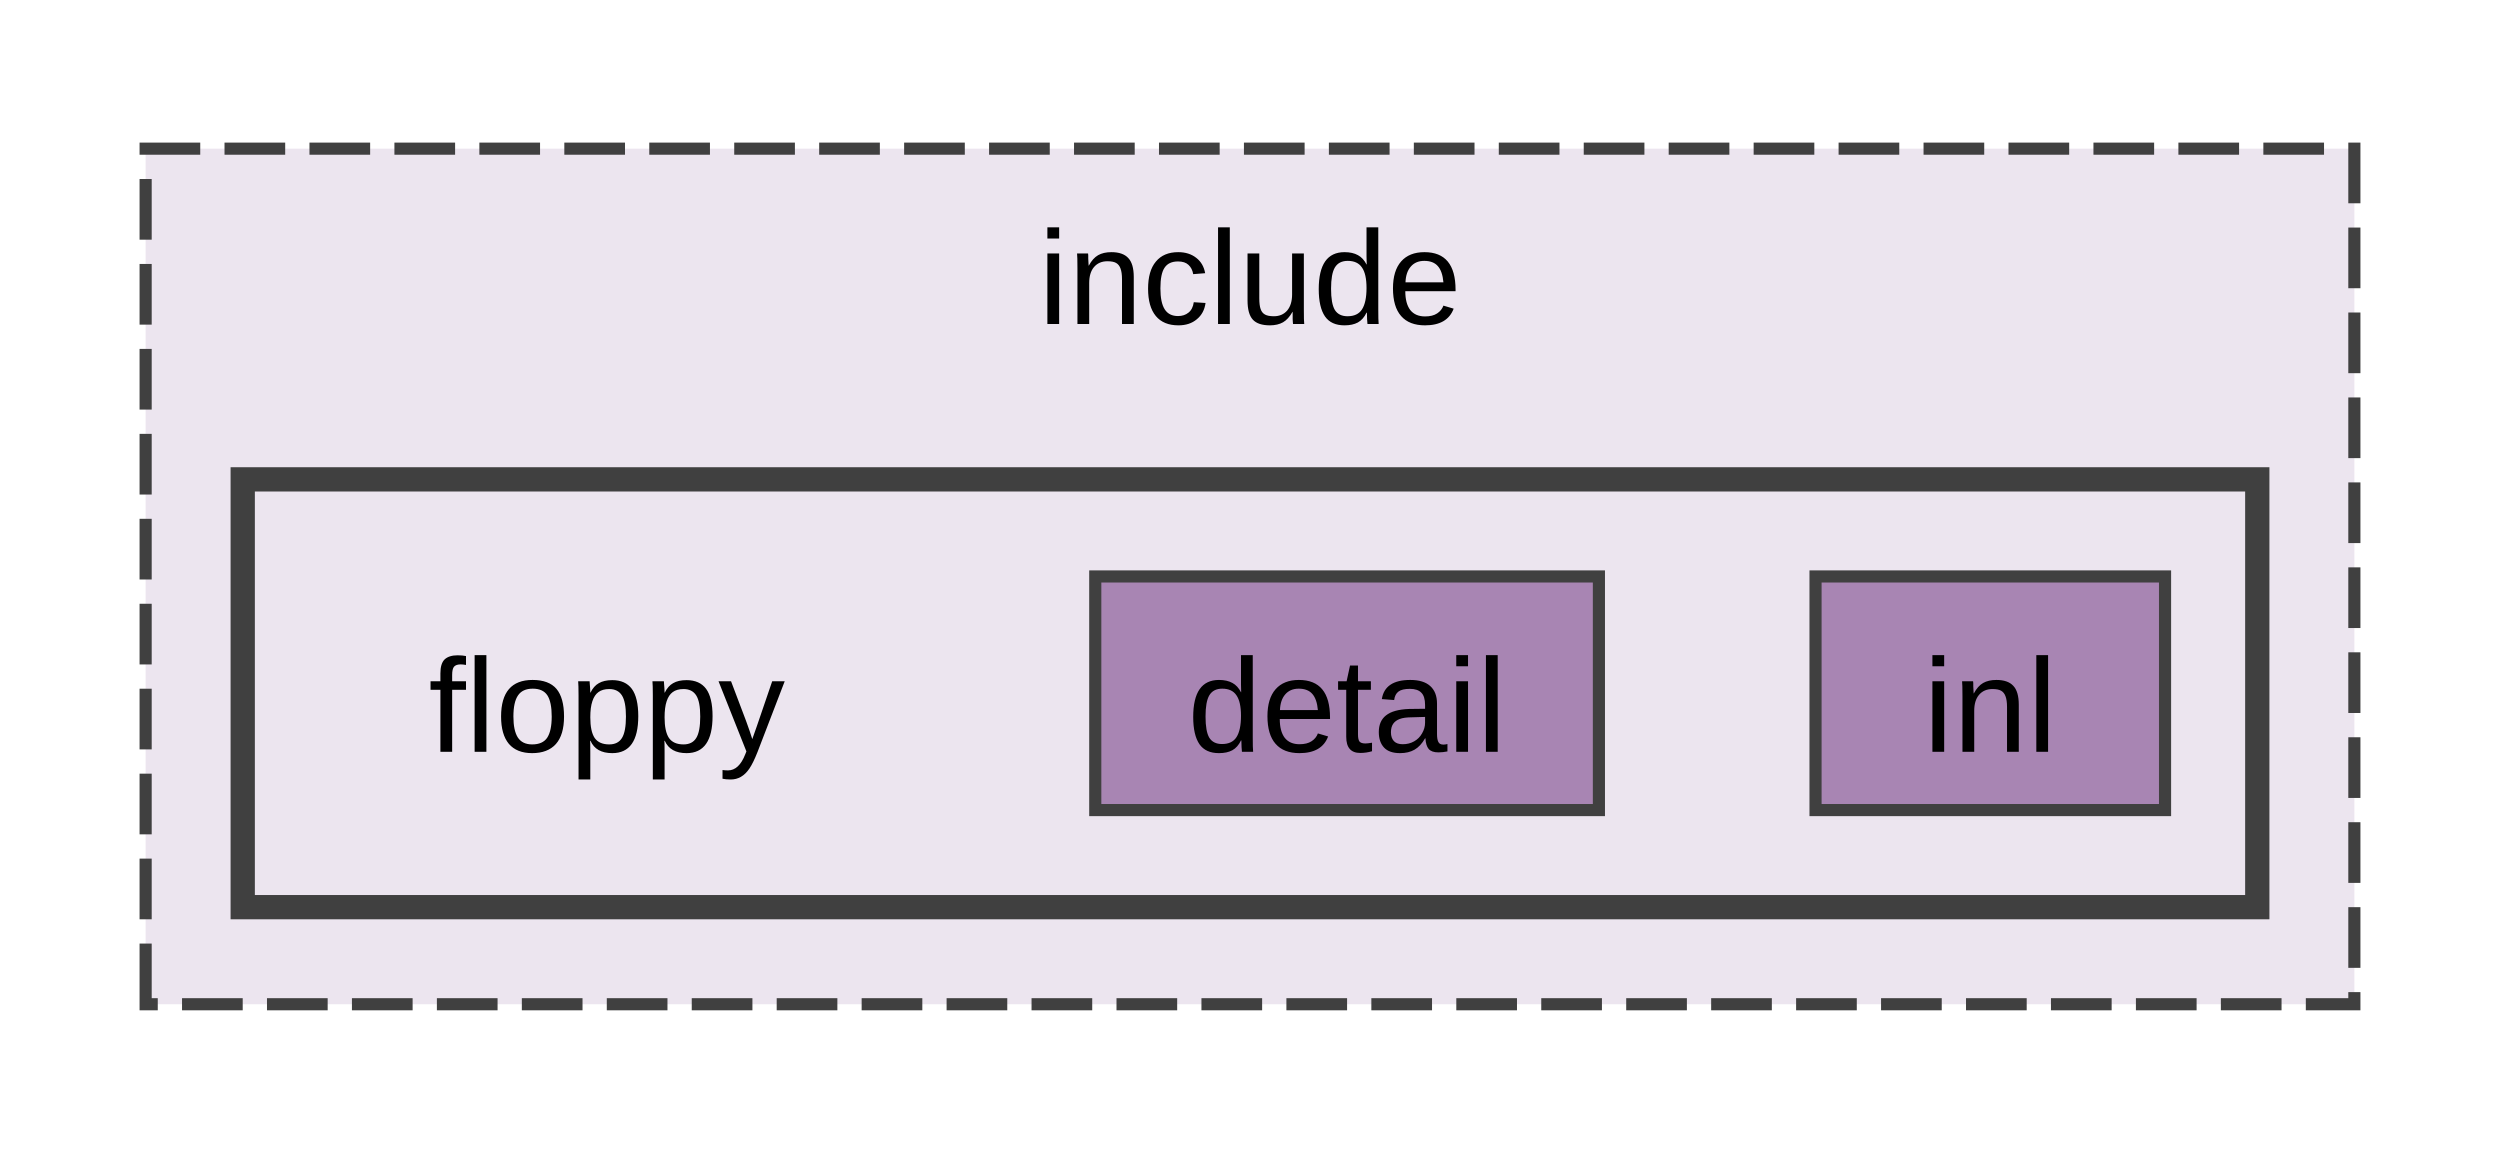
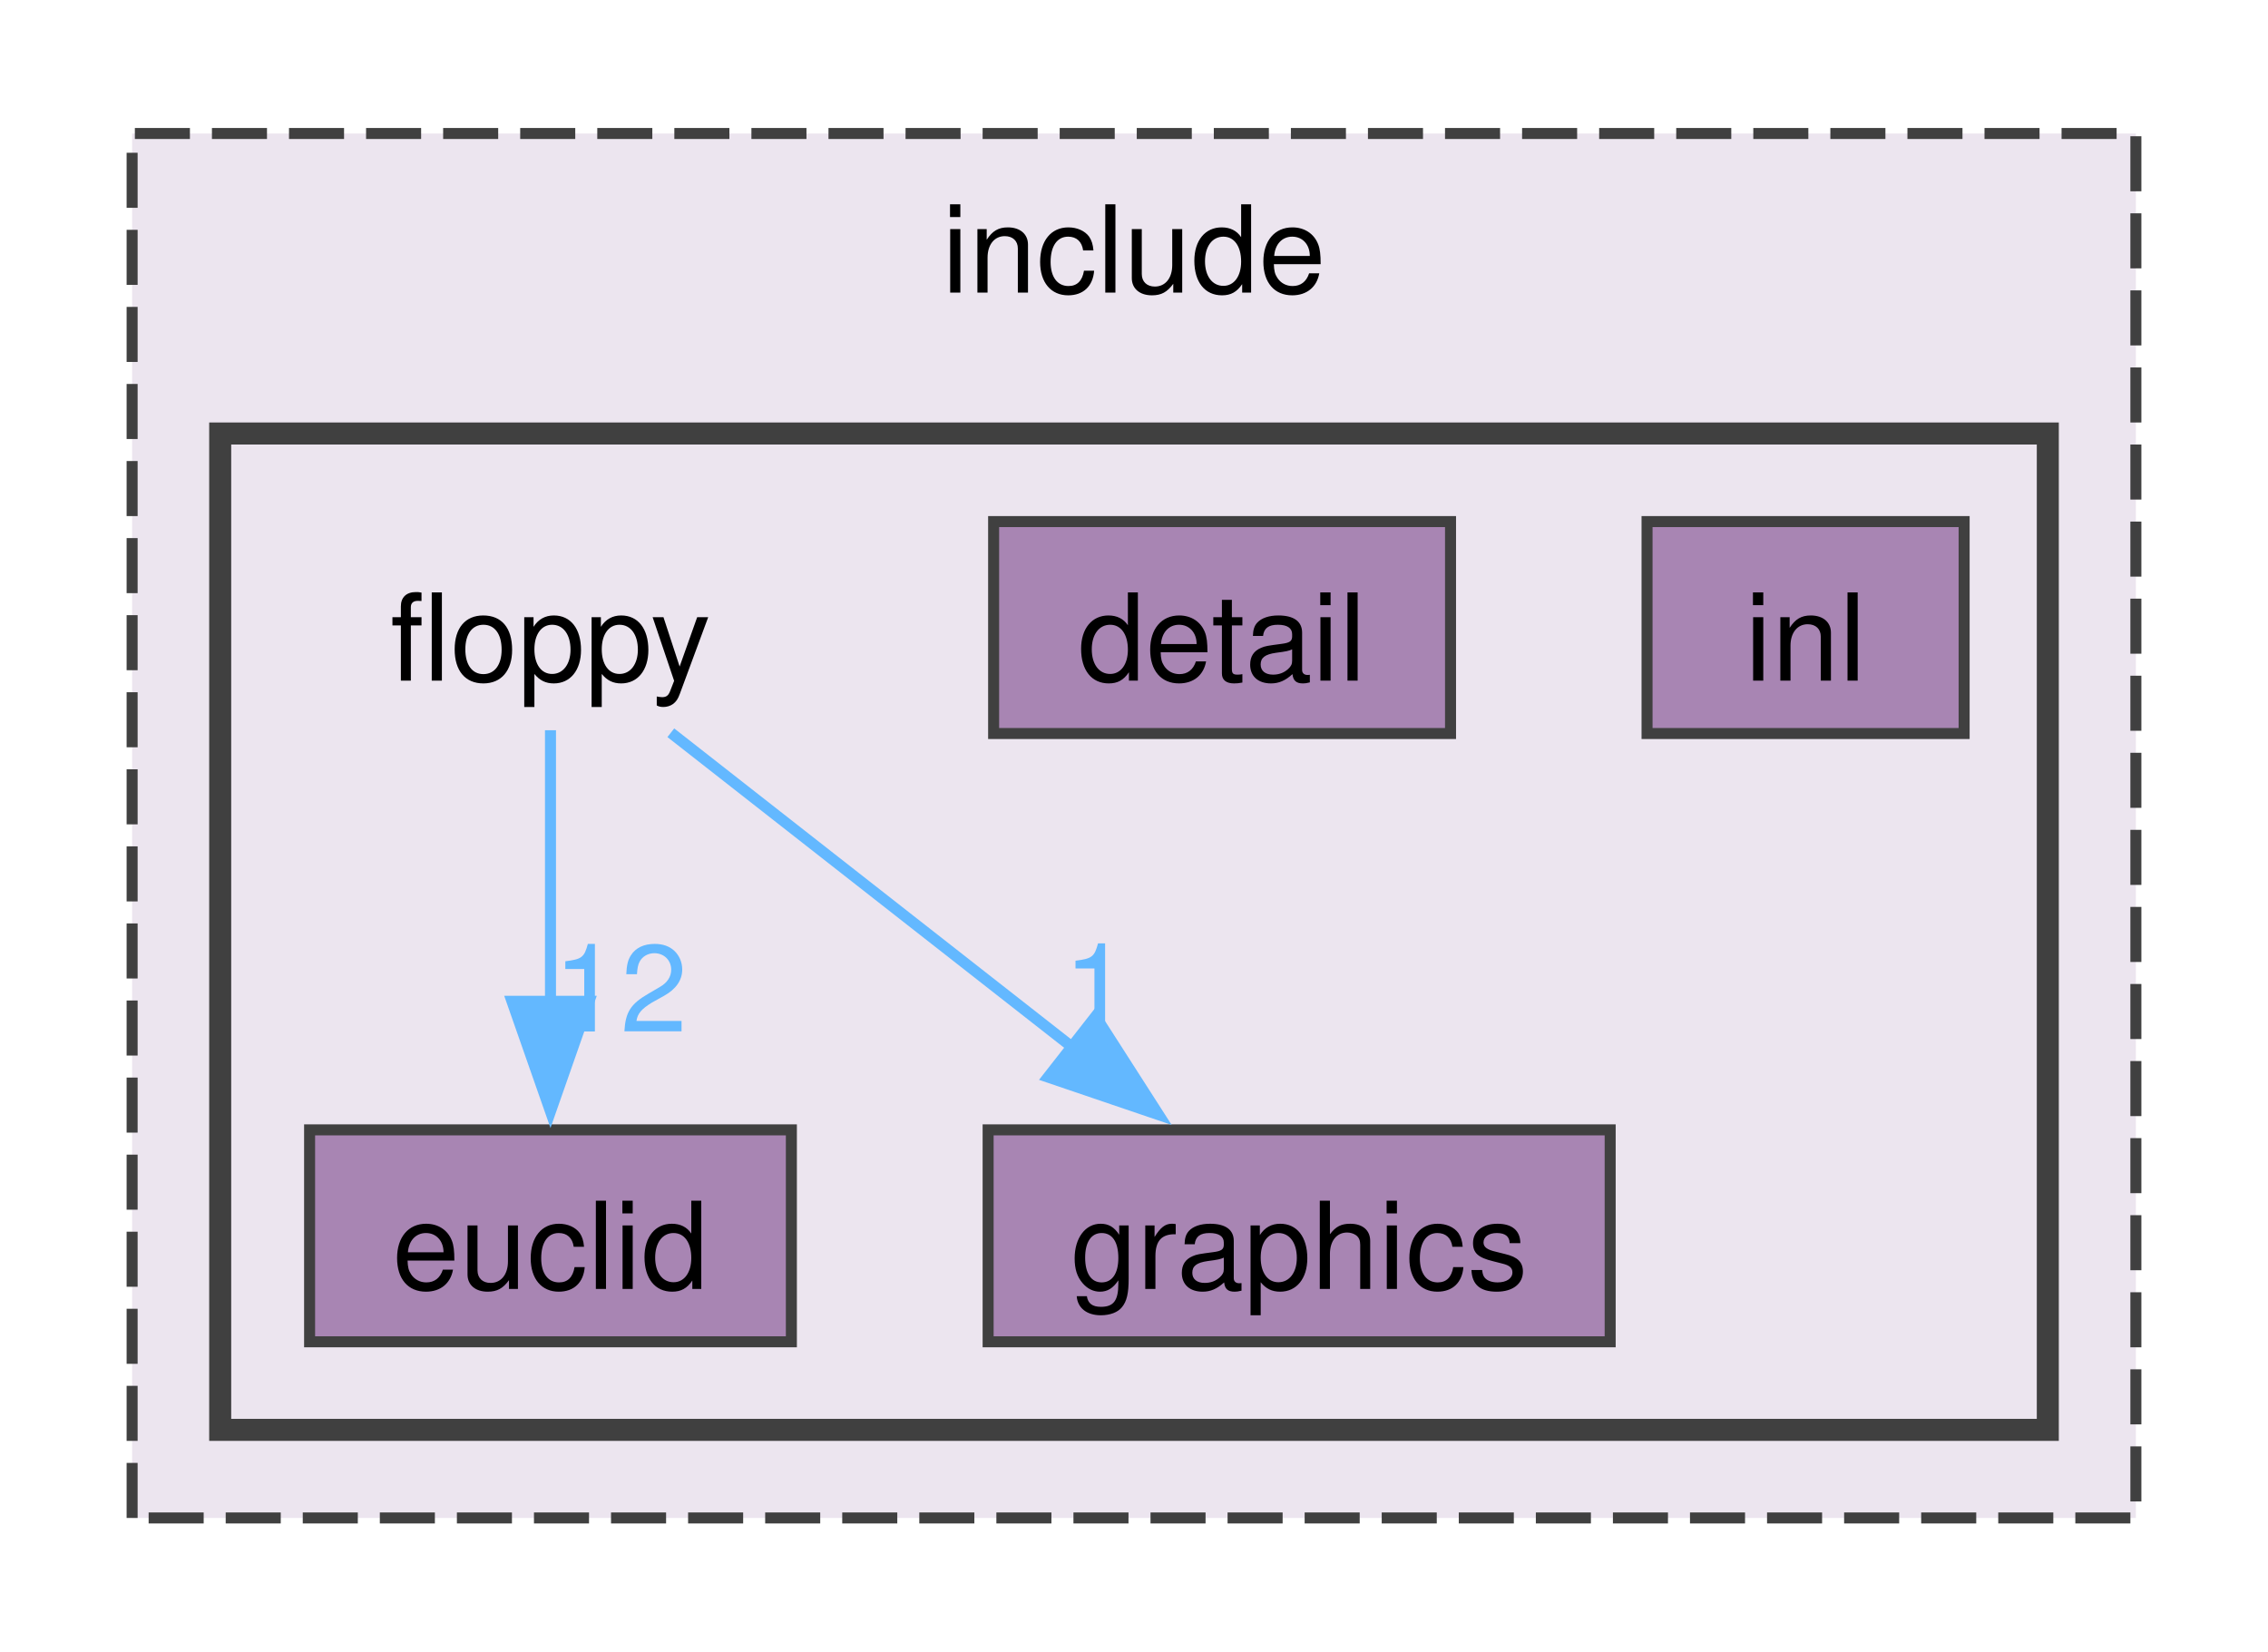
- <svg xmlns="http://www.w3.org/2000/svg" xmlns:xlink="http://www.w3.org/1999/xlink" width="206pt" height="95pt" viewBox="0.00 0.00 206.00 94.50">
-   <g id="graph0" class="graph" transform="scale(1 1) rotate(0) translate(4 90.5)">
+ <svg xmlns="http://www.w3.org/2000/svg" xmlns:xlink="http://www.w3.org/1999/xlink" width="206pt" height="150pt" viewBox="0.00 0.00 206.00 149.75">
+   <g id="graph0" class="graph" transform="scale(1 1) rotate(0) translate(4 145.75)">
    <g id="clust1" class="cluster">
      <g id="a_clust1">
        <a xlink:href="dir_d44c64559bbebec7f509842c48db8b23.html" target="_top" xlink:title="include">
-           <polygon fill="#ece5ef" stroke="#404040" stroke-dasharray="5,2" points="8,-8 8,-78.5 190,-78.5 190,-8 8,-8" />
-           <text text-anchor="middle" x="99" y="-64.05" font-family="Arial" font-size="11.00">include</text>
+           <polygon fill="#ece5ef" stroke="#404040" stroke-dasharray="5,2" points="8,-8 8,-133.75 190,-133.75 190,-8 8,-8" />
+           <text text-anchor="middle" x="99" y="-119.3" font-family="Helvetica,sans-Serif" font-size="11.00">include</text>
        </a>
      </g>
    </g>
    <g id="clust2" class="cluster">
      <g id="a_clust2">
        <a xlink:href="dir_ae0cb1af05f1ebdc47ed7b5efe67b30c.html" target="_top">
-           <polygon fill="#ece5ef" stroke="#404040" stroke-width="2" points="16,-16 16,-51.25 182,-51.25 182,-16 16,-16" />
+           <polygon fill="#ece5ef" stroke="#404040" stroke-width="2" points="16,-16 16,-106.5 182,-106.5 182,-16 16,-16" />
        </a>
      </g>
    </g>
    <g id="node1" class="node">
-       <text text-anchor="middle" x="46" y="-28.8" font-family="Arial" font-size="11.00">floppy</text>
+       <text text-anchor="middle" x="46" y="-84.05" font-family="Helvetica,sans-Serif" font-size="11.00">floppy</text>
+     </g>
+     <g id="node3" class="node">
+       <g id="a_node3">
+         <a xlink:href="dir_047d1c41069b6adef11ae34e0147700f.html" target="_top" xlink:title="euclid">
+           <polygon fill="#a885b3" stroke="#404040" points="67.88,-43.25 24.12,-43.25 24.12,-24 67.88,-24 67.88,-43.25" />
+           <text text-anchor="middle" x="46" y="-28.8" font-family="Helvetica,sans-Serif" font-size="11.00">euclid</text>
+         </a>
+       </g>
+     </g>
+     <g id="edge1" class="edge">
+       <g id="a_edge1">
+         <a xlink:href="dir_000003_000002.html" target="_top">
+           <path fill="none" stroke="#63b8ff" d="M46,-79.55C46,-72.95 46,-63.44 46,-54.86" />
+           <polygon fill="#63b8ff" stroke="#63b8ff" points="49.5,-54.93 46,-44.93 42.5,-54.93 49.5,-54.93" />
+         </a>
+       </g>
+       <g id="a_edge1-headlabel">
+         <a xlink:href="dir_000003_000002.html" target="_top" xlink:title="12">
+           <text text-anchor="middle" x="52.34" y="-52.19" font-family="Helvetica,sans-Serif" font-size="11.00" fill="#63b8ff">12</text>
+         </a>
+       </g>
+     </g>
+     <g id="node4" class="node">
+       <g id="a_node4">
+         <a xlink:href="dir_1470994300740420538078a3ee627803.html" target="_top" xlink:title="graphics">
+           <polygon fill="#a885b3" stroke="#404040" points="142.25,-43.25 85.75,-43.25 85.75,-24 142.25,-24 142.25,-43.25" />
+           <text text-anchor="middle" x="114" y="-28.8" font-family="Helvetica,sans-Serif" font-size="11.00">graphics</text>
+         </a>
+       </g>
+     </g>
+     <g id="edge2" class="edge">
+       <g id="a_edge2">
+         <a xlink:href="dir_000003_000004.html" target="_top">
+           <path fill="none" stroke="#63b8ff" d="M56.93,-79.32C66.76,-71.62 81.47,-60.1 93.5,-50.68" />
+           <polygon fill="#63b8ff" stroke="#63b8ff" points="95.51,-53.55 101.23,-44.63 91.2,-48.04 95.51,-53.55" />
+         </a>
+       </g>
+       <g id="a_edge2-headlabel">
+         <a xlink:href="dir_000003_000004.html" target="_top" xlink:title="1">
+           <text text-anchor="middle" x="95.62" y="-52.24" font-family="Helvetica,sans-Serif" font-size="11.00" fill="#63b8ff">1</text>
+         </a>
+       </g>
    </g>
    <g id="node2" class="node">
      <g id="a_node2">
        <a xlink:href="dir_a70aa49210f20f6d80e3cfefc70580f7.html" target="_top" xlink:title="detail">
-           <polygon fill="#a885b3" stroke="#404040" points="127.75,-43.25 86.25,-43.25 86.25,-24 127.75,-24 127.75,-43.25" />
-           <text text-anchor="middle" x="107" y="-28.8" font-family="Arial" font-size="11.00">detail</text>
+           <polygon fill="#a885b3" stroke="#404040" points="127.75,-98.5 86.25,-98.5 86.25,-79.25 127.75,-79.25 127.75,-98.5" />
+           <text text-anchor="middle" x="107" y="-84.05" font-family="Helvetica,sans-Serif" font-size="11.00">detail</text>
        </a>
      </g>
    </g>
-     <g id="node3" class="node">
-       <g id="a_node3">
+     <g id="node5" class="node">
+       <g id="a_node5">
        <a xlink:href="dir_59ebea3516646c7d01fbca39d54537c0.html" target="_top" xlink:title="inl">
-           <polygon fill="#a885b3" stroke="#404040" points="174.4,-43.25 145.6,-43.25 145.6,-24 174.4,-24 174.4,-43.25" />
-           <text text-anchor="middle" x="160" y="-28.8" font-family="Arial" font-size="11.00">inl</text>
+           <polygon fill="#a885b3" stroke="#404040" points="174.4,-98.5 145.6,-98.5 145.6,-79.25 174.4,-79.25 174.4,-98.5" />
+           <text text-anchor="middle" x="160" y="-84.05" font-family="Helvetica,sans-Serif" font-size="11.00">inl</text>
        </a>
      </g>
    </g>
  </g>
</svg>
